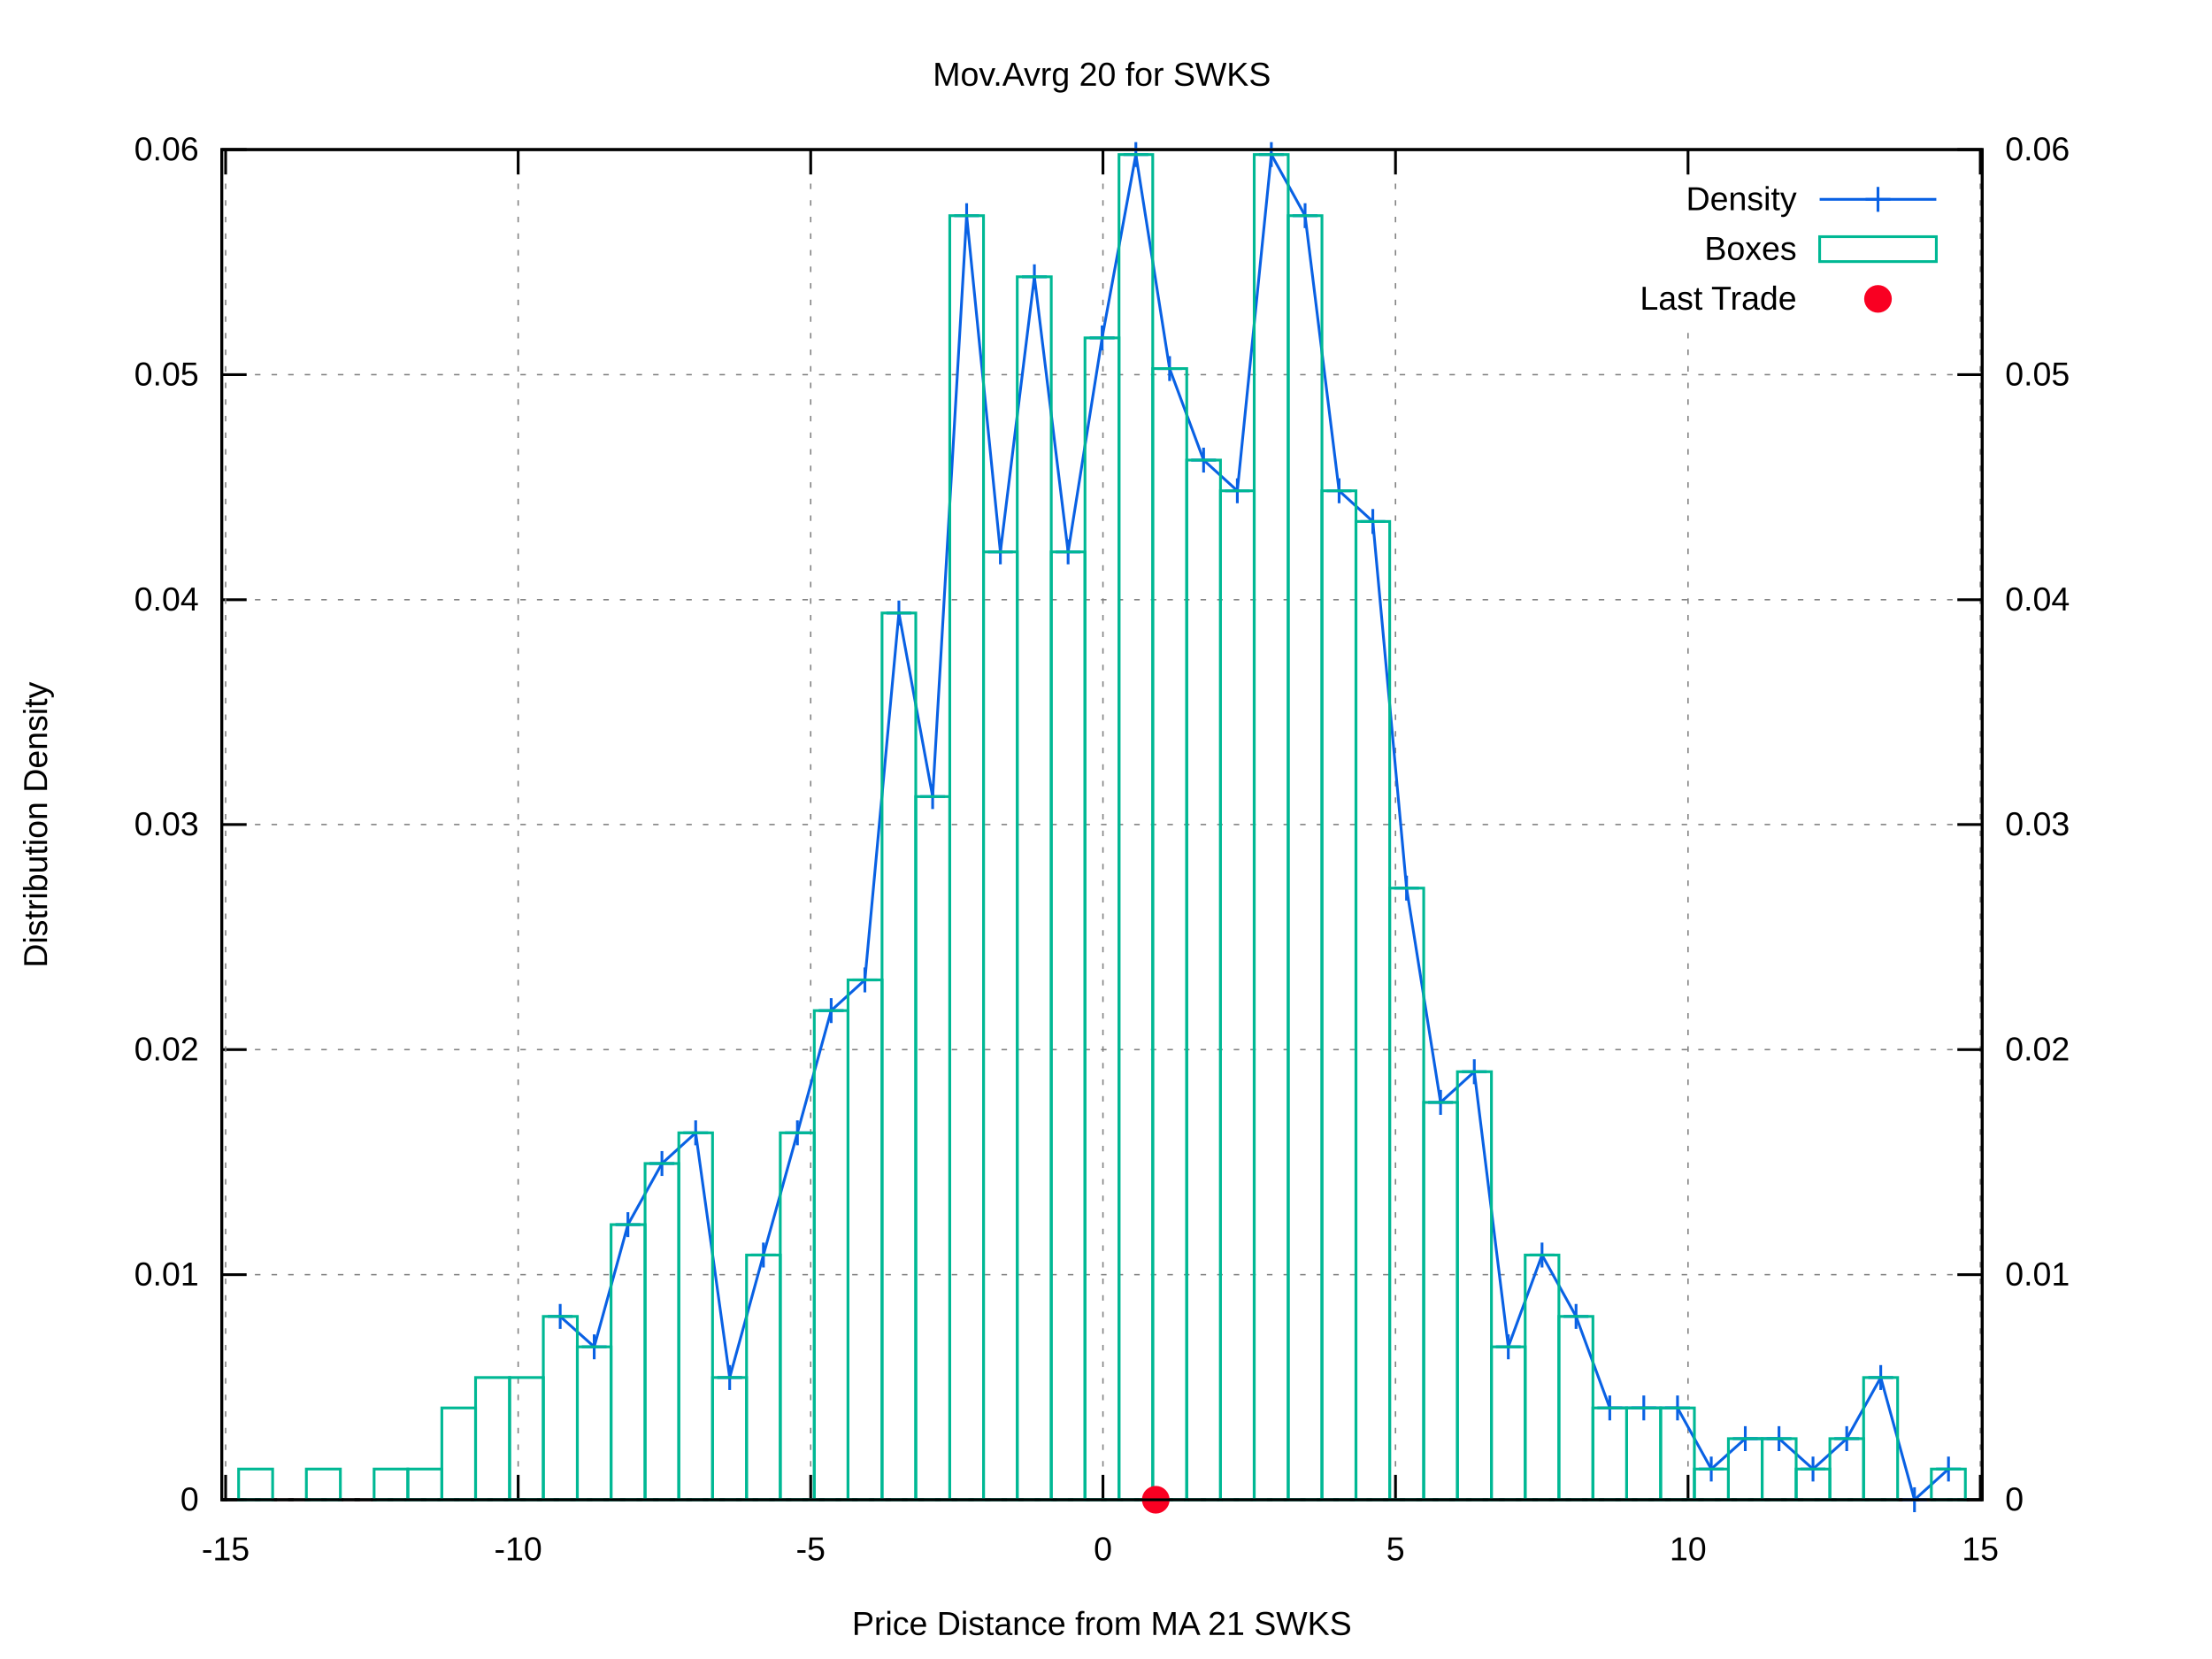
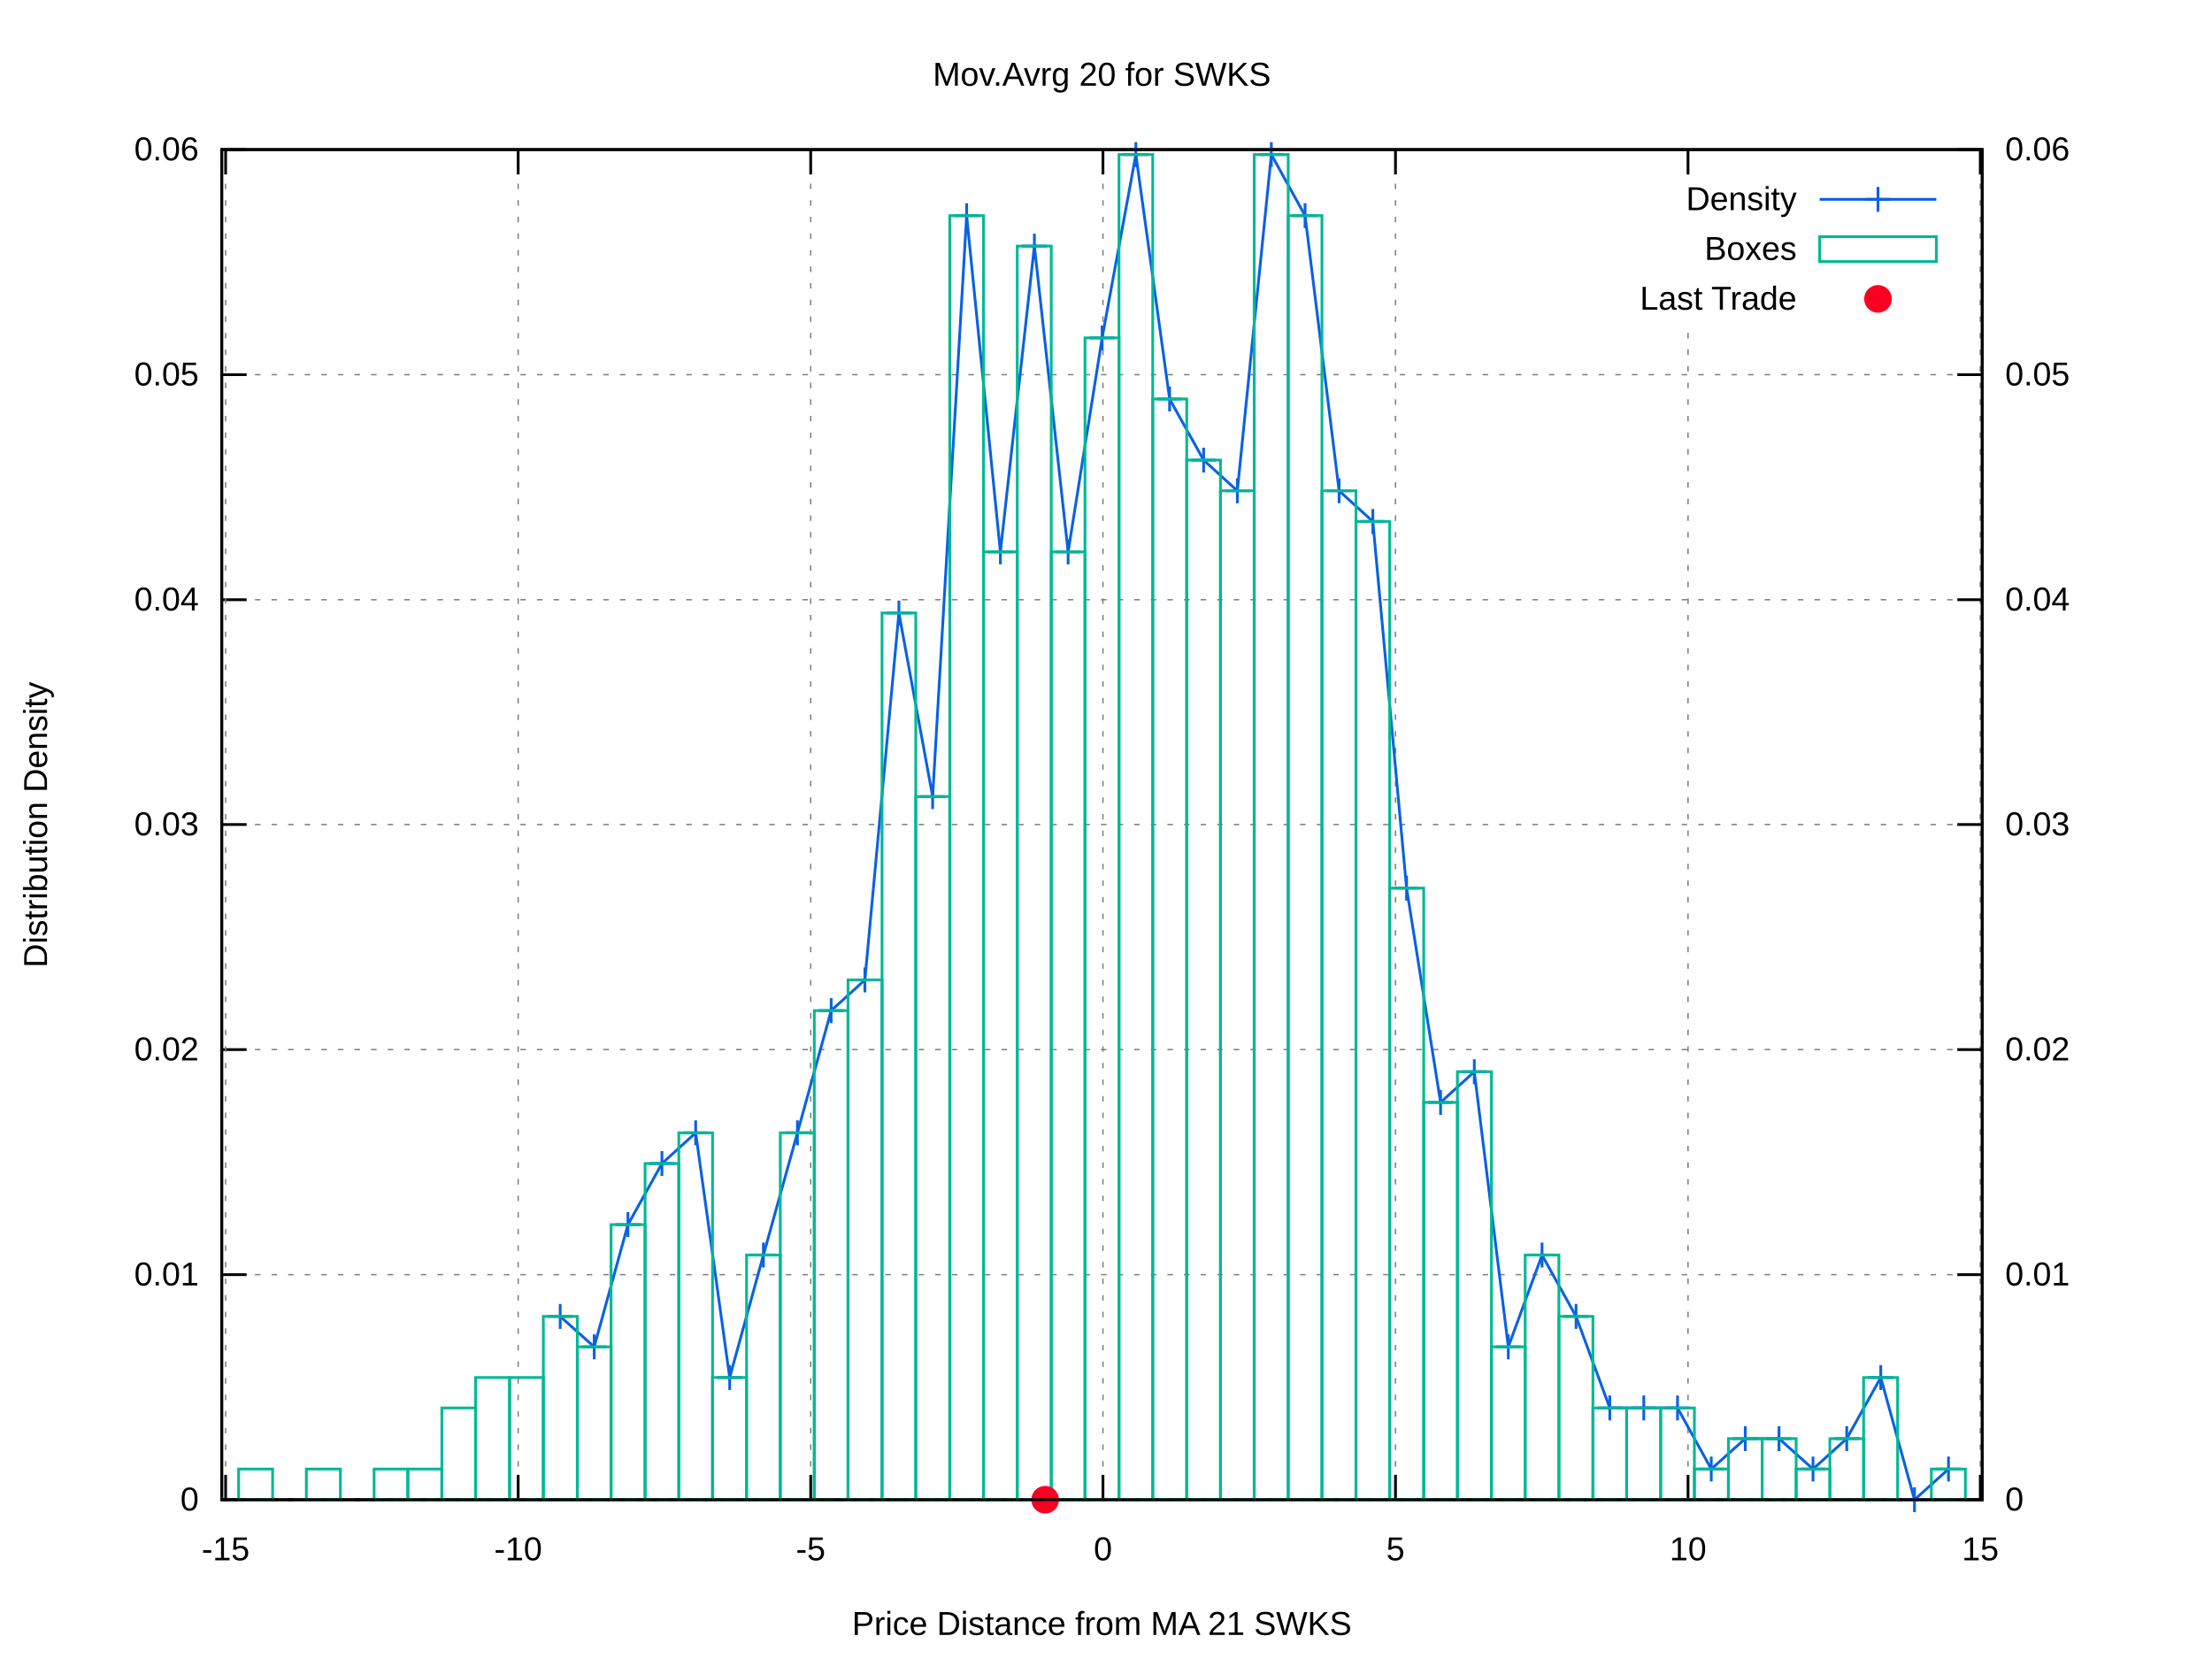
<svg xmlns="http://www.w3.org/2000/svg" xmlns:xlink="http://www.w3.org/1999/xlink" viewBox="0 0 800 600">
  <g id="gnuplot_canvas">
    <rect x="0" y="0" width="800" height="600" fill="#ffffff" />
    <defs>
      <circle id="gpDot" r="0.5" stroke-width="0.5" />
      <path id="gpPt0" stroke-width="0.222" stroke="currentColor" d="M-1,0 h2 M0,-1 v2" />
      <path id="gpPt1" stroke-width="0.222" stroke="currentColor" d="M-1,-1 L1,1 M1,-1 L-1,1" />
      <path id="gpPt2" stroke-width="0.222" stroke="currentColor" d="M-1,0 L1,0 M0,-1 L0,1 M-1,-1 L1,1 M-1,1 L1,-1" />
      <rect id="gpPt3" stroke-width="0.222" stroke="currentColor" x="-1" y="-1" width="2" height="2" />
      <rect id="gpPt4" stroke-width="0.222" stroke="currentColor" fill="currentColor" x="-1" y="-1" width="2" height="2" />
      <circle id="gpPt5" stroke-width="0.222" stroke="currentColor" cx="0" cy="0" r="1" />
      <use xlink:href="#gpPt5" id="gpPt6" fill="currentColor" stroke="none" />
      <path id="gpPt7" stroke-width="0.222" stroke="currentColor" d="M0,-1.33 L-1.33,0.67 L1.33,0.67 z" />
      <use xlink:href="#gpPt7" id="gpPt8" fill="currentColor" stroke="none" />
      <use xlink:href="#gpPt7" id="gpPt9" stroke="currentColor" transform="rotate(180)" />
      <use xlink:href="#gpPt9" id="gpPt10" fill="currentColor" stroke="none" />
      <use xlink:href="#gpPt3" id="gpPt11" stroke="currentColor" transform="rotate(45)" />
      <use xlink:href="#gpPt11" id="gpPt12" fill="currentColor" stroke="none" />
      <path id="gpPt13" stroke-width="0.222" stroke="currentColor" d="M0,1.330 L1.265,0.411 L0.782,-1.067 L-0.782,-1.076 L-1.265,0.411 z" />
      <use xlink:href="#gpPt13" id="gpPt14" fill="currentColor" stroke="none" />
      <filter id="textbox" filterUnits="objectBoundingBox" x="0" y="0" height="1" width="1">
        <feFlood flood-color="#FFFFFF" flood-opacity="1" result="bgnd" />
        <feComposite in="SourceGraphic" in2="bgnd" operator="atop" />
      </filter>
      <filter id="greybox" filterUnits="objectBoundingBox" x="0" y="0" height="1" width="1">
        <feFlood flood-color="lightgrey" flood-opacity="1" result="grey" />
        <feComposite in="SourceGraphic" in2="grey" operator="atop" />
      </filter>
    </defs>
    <g fill="none" color="#FFFFFF" stroke="black" stroke-width="1.00" stroke-linecap="butt" stroke-linejoin="miter">
</g>
    <g fill="none" color="black" stroke="currentColor" stroke-width="1.00" stroke-linecap="butt" stroke-linejoin="miter">
</g>
    <g fill="none" color="black" stroke="black" stroke-width="0.50" stroke-linecap="butt" stroke-linejoin="miter">
</g>
    <g fill="none" color="gray" stroke="currentColor" stroke-width="0.50" stroke-linecap="butt" stroke-linejoin="miter">
      <path stroke="gray" stroke-dasharray="2,4" class="gridline" d="M80.2,542.4 L716.9,542.4  " />
    </g>
    <g fill="none" color="gray" stroke="gray" stroke-width="1.00" stroke-linecap="butt" stroke-linejoin="miter">
</g>
    <g fill="none" color="black" stroke="currentColor" stroke-width="1.00" stroke-linecap="butt" stroke-linejoin="miter">
      <path stroke="black" d="M80.2,542.4 L89.2,542.4  " />
      <g transform="translate(71.9,546.3)" stroke="none" fill="black" font-family="arial" font-size="12.00" text-anchor="end">
        <text>
          <tspan font-family="arial"> 0</tspan>
        </text>
      </g>
    </g>
    <g fill="none" color="black" stroke="currentColor" stroke-width="1.00" stroke-linecap="butt" stroke-linejoin="miter">
</g>
    <g fill="none" color="black" stroke="black" stroke-width="0.50" stroke-linecap="butt" stroke-linejoin="miter">
</g>
    <g fill="none" color="gray" stroke="currentColor" stroke-width="0.50" stroke-linecap="butt" stroke-linejoin="miter">
      <path stroke="gray" stroke-dasharray="2,4" class="gridline" d="M80.2,461.0 L716.9,461.0  " />
    </g>
    <g fill="none" color="gray" stroke="gray" stroke-width="1.00" stroke-linecap="butt" stroke-linejoin="miter">
</g>
    <g fill="none" color="black" stroke="currentColor" stroke-width="1.00" stroke-linecap="butt" stroke-linejoin="miter">
      <path stroke="black" d="M80.2,461.0 L89.2,461.0  " />
      <g transform="translate(71.9,464.9)" stroke="none" fill="black" font-family="arial" font-size="12.00" text-anchor="end">
        <text>
          <tspan font-family="arial"> 0.01</tspan>
        </text>
      </g>
    </g>
    <g fill="none" color="black" stroke="currentColor" stroke-width="1.00" stroke-linecap="butt" stroke-linejoin="miter">
</g>
    <g fill="none" color="black" stroke="black" stroke-width="0.50" stroke-linecap="butt" stroke-linejoin="miter">
</g>
    <g fill="none" color="gray" stroke="currentColor" stroke-width="0.50" stroke-linecap="butt" stroke-linejoin="miter">
      <path stroke="gray" stroke-dasharray="2,4" class="gridline" d="M80.2,379.6 L716.9,379.6  " />
    </g>
    <g fill="none" color="gray" stroke="gray" stroke-width="1.00" stroke-linecap="butt" stroke-linejoin="miter">
</g>
    <g fill="none" color="black" stroke="currentColor" stroke-width="1.00" stroke-linecap="butt" stroke-linejoin="miter">
      <path stroke="black" d="M80.2,379.6 L89.2,379.6  " />
      <g transform="translate(71.9,383.5)" stroke="none" fill="black" font-family="arial" font-size="12.00" text-anchor="end">
        <text>
          <tspan font-family="arial"> 0.02</tspan>
        </text>
      </g>
    </g>
    <g fill="none" color="black" stroke="currentColor" stroke-width="1.00" stroke-linecap="butt" stroke-linejoin="miter">
</g>
    <g fill="none" color="black" stroke="black" stroke-width="0.50" stroke-linecap="butt" stroke-linejoin="miter">
</g>
    <g fill="none" color="gray" stroke="currentColor" stroke-width="0.50" stroke-linecap="butt" stroke-linejoin="miter">
      <path stroke="gray" stroke-dasharray="2,4" class="gridline" d="M80.2,298.2 L716.9,298.2  " />
    </g>
    <g fill="none" color="gray" stroke="gray" stroke-width="1.00" stroke-linecap="butt" stroke-linejoin="miter">
</g>
    <g fill="none" color="black" stroke="currentColor" stroke-width="1.00" stroke-linecap="butt" stroke-linejoin="miter">
      <path stroke="black" d="M80.2,298.2 L89.2,298.2  " />
      <g transform="translate(71.9,302.1)" stroke="none" fill="black" font-family="arial" font-size="12.00" text-anchor="end">
        <text>
          <tspan font-family="arial"> 0.03</tspan>
        </text>
      </g>
    </g>
    <g fill="none" color="black" stroke="currentColor" stroke-width="1.00" stroke-linecap="butt" stroke-linejoin="miter">
</g>
    <g fill="none" color="black" stroke="black" stroke-width="0.50" stroke-linecap="butt" stroke-linejoin="miter">
</g>
    <g fill="none" color="gray" stroke="currentColor" stroke-width="0.50" stroke-linecap="butt" stroke-linejoin="miter">
      <path stroke="gray" stroke-dasharray="2,4" class="gridline" d="M80.2,216.9 L716.9,216.9  " />
    </g>
    <g fill="none" color="gray" stroke="gray" stroke-width="1.00" stroke-linecap="butt" stroke-linejoin="miter">
</g>
    <g fill="none" color="black" stroke="currentColor" stroke-width="1.00" stroke-linecap="butt" stroke-linejoin="miter">
      <path stroke="black" d="M80.2,216.9 L89.2,216.9  " />
      <g transform="translate(71.9,220.8)" stroke="none" fill="black" font-family="arial" font-size="12.00" text-anchor="end">
        <text>
          <tspan font-family="arial"> 0.04</tspan>
        </text>
      </g>
    </g>
    <g fill="none" color="black" stroke="currentColor" stroke-width="1.00" stroke-linecap="butt" stroke-linejoin="miter">
</g>
    <g fill="none" color="black" stroke="black" stroke-width="0.50" stroke-linecap="butt" stroke-linejoin="miter">
</g>
    <g fill="none" color="gray" stroke="currentColor" stroke-width="0.50" stroke-linecap="butt" stroke-linejoin="miter">
      <path stroke="gray" stroke-dasharray="2,4" class="gridline" d="M80.2,135.5 L716.9,135.5  " />
    </g>
    <g fill="none" color="gray" stroke="gray" stroke-width="1.00" stroke-linecap="butt" stroke-linejoin="miter">
</g>
    <g fill="none" color="black" stroke="currentColor" stroke-width="1.00" stroke-linecap="butt" stroke-linejoin="miter">
      <path stroke="black" d="M80.2,135.5 L89.2,135.5  " />
      <g transform="translate(71.9,139.4)" stroke="none" fill="black" font-family="arial" font-size="12.00" text-anchor="end">
        <text>
          <tspan font-family="arial"> 0.05</tspan>
        </text>
      </g>
    </g>
    <g fill="none" color="black" stroke="currentColor" stroke-width="1.00" stroke-linecap="butt" stroke-linejoin="miter">
</g>
    <g fill="none" color="black" stroke="black" stroke-width="0.50" stroke-linecap="butt" stroke-linejoin="miter">
</g>
    <g fill="none" color="gray" stroke="currentColor" stroke-width="0.50" stroke-linecap="butt" stroke-linejoin="miter">
      <path stroke="gray" stroke-dasharray="2,4" class="gridline" d="M80.2,54.1 L716.9,54.1  " />
    </g>
    <g fill="none" color="gray" stroke="gray" stroke-width="1.00" stroke-linecap="butt" stroke-linejoin="miter">
</g>
    <g fill="none" color="black" stroke="currentColor" stroke-width="1.00" stroke-linecap="butt" stroke-linejoin="miter">
      <path stroke="black" d="M80.2,54.1 L89.2,54.1  " />
      <g transform="translate(71.9,58.0)" stroke="none" fill="black" font-family="arial" font-size="12.00" text-anchor="end">
        <text>
          <tspan font-family="arial"> 0.06</tspan>
        </text>
      </g>
    </g>
    <g fill="none" color="black" stroke="currentColor" stroke-width="1.00" stroke-linecap="butt" stroke-linejoin="miter">
</g>
    <g fill="none" color="black" stroke="black" stroke-width="0.50" stroke-linecap="butt" stroke-linejoin="miter">
</g>
    <g fill="none" color="gray" stroke="currentColor" stroke-width="0.50" stroke-linecap="butt" stroke-linejoin="miter">
      <path stroke="gray" stroke-dasharray="2,4" class="gridline" d="M81.6,542.4 L81.6,54.1  " />
    </g>
    <g fill="none" color="gray" stroke="gray" stroke-width="1.00" stroke-linecap="butt" stroke-linejoin="miter">
</g>
    <g fill="none" color="black" stroke="currentColor" stroke-width="1.00" stroke-linecap="butt" stroke-linejoin="miter">
      <path stroke="black" d="M81.6,542.4 L81.6,533.4 M81.6,54.1 L81.6,63.1  " />
      <g transform="translate(81.6,564.3)" stroke="none" fill="black" font-family="arial" font-size="12.00" text-anchor="middle">
        <text>
          <tspan font-family="arial">-15</tspan>
        </text>
      </g>
    </g>
    <g fill="none" color="black" stroke="currentColor" stroke-width="1.00" stroke-linecap="butt" stroke-linejoin="miter">
</g>
    <g fill="none" color="black" stroke="black" stroke-width="0.50" stroke-linecap="butt" stroke-linejoin="miter">
</g>
    <g fill="none" color="gray" stroke="currentColor" stroke-width="0.50" stroke-linecap="butt" stroke-linejoin="miter">
      <path stroke="gray" stroke-dasharray="2,4" class="gridline" d="M187.4,542.4 L187.4,54.1  " />
    </g>
    <g fill="none" color="gray" stroke="gray" stroke-width="1.00" stroke-linecap="butt" stroke-linejoin="miter">
</g>
    <g fill="none" color="black" stroke="currentColor" stroke-width="1.00" stroke-linecap="butt" stroke-linejoin="miter">
      <path stroke="black" d="M187.4,542.4 L187.4,533.4 M187.4,54.1 L187.4,63.1  " />
      <g transform="translate(187.4,564.3)" stroke="none" fill="black" font-family="arial" font-size="12.00" text-anchor="middle">
        <text>
          <tspan font-family="arial">-10</tspan>
        </text>
      </g>
    </g>
    <g fill="none" color="black" stroke="currentColor" stroke-width="1.00" stroke-linecap="butt" stroke-linejoin="miter">
</g>
    <g fill="none" color="black" stroke="black" stroke-width="0.50" stroke-linecap="butt" stroke-linejoin="miter">
</g>
    <g fill="none" color="gray" stroke="currentColor" stroke-width="0.50" stroke-linecap="butt" stroke-linejoin="miter">
      <path stroke="gray" stroke-dasharray="2,4" class="gridline" d="M293.2,542.4 L293.2,54.1  " />
    </g>
    <g fill="none" color="gray" stroke="gray" stroke-width="1.00" stroke-linecap="butt" stroke-linejoin="miter">
</g>
    <g fill="none" color="black" stroke="currentColor" stroke-width="1.00" stroke-linecap="butt" stroke-linejoin="miter">
      <path stroke="black" d="M293.2,542.4 L293.2,533.4 M293.2,54.1 L293.2,63.1  " />
      <g transform="translate(293.2,564.3)" stroke="none" fill="black" font-family="arial" font-size="12.00" text-anchor="middle">
        <text>
          <tspan font-family="arial">-5</tspan>
        </text>
      </g>
    </g>
    <g fill="none" color="black" stroke="currentColor" stroke-width="1.00" stroke-linecap="butt" stroke-linejoin="miter">
</g>
    <g fill="none" color="black" stroke="black" stroke-width="0.50" stroke-linecap="butt" stroke-linejoin="miter">
</g>
    <g fill="none" color="gray" stroke="currentColor" stroke-width="0.50" stroke-linecap="butt" stroke-linejoin="miter">
      <path stroke="gray" stroke-dasharray="2,4" class="gridline" d="M398.9,542.4 L398.9,54.1  " />
    </g>
    <g fill="none" color="gray" stroke="gray" stroke-width="1.00" stroke-linecap="butt" stroke-linejoin="miter">
</g>
    <g fill="none" color="black" stroke="currentColor" stroke-width="1.00" stroke-linecap="butt" stroke-linejoin="miter">
      <path stroke="black" d="M398.9,542.4 L398.9,533.4 M398.9,54.1 L398.9,63.1  " />
      <g transform="translate(398.9,564.3)" stroke="none" fill="black" font-family="arial" font-size="12.00" text-anchor="middle">
        <text>
          <tspan font-family="arial"> 0</tspan>
        </text>
      </g>
    </g>
    <g fill="none" color="black" stroke="currentColor" stroke-width="1.00" stroke-linecap="butt" stroke-linejoin="miter">
</g>
    <g fill="none" color="black" stroke="black" stroke-width="0.50" stroke-linecap="butt" stroke-linejoin="miter">
</g>
    <g fill="none" color="gray" stroke="currentColor" stroke-width="0.50" stroke-linecap="butt" stroke-linejoin="miter">
      <path stroke="gray" stroke-dasharray="2,4" class="gridline" d="M504.7,542.4 L504.7,54.1  " />
    </g>
    <g fill="none" color="gray" stroke="gray" stroke-width="1.00" stroke-linecap="butt" stroke-linejoin="miter">
</g>
    <g fill="none" color="black" stroke="currentColor" stroke-width="1.00" stroke-linecap="butt" stroke-linejoin="miter">
      <path stroke="black" d="M504.7,542.4 L504.7,533.4 M504.7,54.1 L504.7,63.1  " />
      <g transform="translate(504.7,564.3)" stroke="none" fill="black" font-family="arial" font-size="12.00" text-anchor="middle">
        <text>
          <tspan font-family="arial"> 5</tspan>
        </text>
      </g>
    </g>
    <g fill="none" color="black" stroke="currentColor" stroke-width="1.00" stroke-linecap="butt" stroke-linejoin="miter">
</g>
    <g fill="none" color="black" stroke="black" stroke-width="0.50" stroke-linecap="butt" stroke-linejoin="miter">
</g>
    <g fill="none" color="gray" stroke="currentColor" stroke-width="0.50" stroke-linecap="butt" stroke-linejoin="miter">
      <path stroke="gray" stroke-dasharray="2,4" class="gridline" d="M610.5,542.4 L610.5,117.1 M610.5,63.1 L610.5,54.1  " />
    </g>
    <g fill="none" color="gray" stroke="gray" stroke-width="1.00" stroke-linecap="butt" stroke-linejoin="miter">
</g>
    <g fill="none" color="black" stroke="currentColor" stroke-width="1.00" stroke-linecap="butt" stroke-linejoin="miter">
      <path stroke="black" d="M610.5,542.4 L610.5,533.4 M610.5,54.1 L610.5,63.1  " />
      <g transform="translate(610.5,564.3)" stroke="none" fill="black" font-family="arial" font-size="12.00" text-anchor="middle">
        <text>
          <tspan font-family="arial"> 10</tspan>
        </text>
      </g>
    </g>
    <g fill="none" color="black" stroke="currentColor" stroke-width="1.00" stroke-linecap="butt" stroke-linejoin="miter">
</g>
    <g fill="none" color="black" stroke="black" stroke-width="0.50" stroke-linecap="butt" stroke-linejoin="miter">
</g>
    <g fill="none" color="gray" stroke="currentColor" stroke-width="0.50" stroke-linecap="butt" stroke-linejoin="miter">
      <path stroke="gray" stroke-dasharray="2,4" class="gridline" d="M716.2,542.4 L716.2,54.1  " />
    </g>
    <g fill="none" color="gray" stroke="gray" stroke-width="1.00" stroke-linecap="butt" stroke-linejoin="miter">
</g>
    <g fill="none" color="black" stroke="currentColor" stroke-width="1.00" stroke-linecap="butt" stroke-linejoin="miter">
      <path stroke="black" d="M716.2,542.4 L716.2,533.4 M716.2,54.1 L716.2,63.1  " />
      <g transform="translate(716.2,564.3)" stroke="none" fill="black" font-family="arial" font-size="12.00" text-anchor="middle">
        <text>
          <tspan font-family="arial"> 15</tspan>
        </text>
      </g>
    </g>
    <g fill="none" color="black" stroke="currentColor" stroke-width="1.00" stroke-linecap="butt" stroke-linejoin="miter">
      <path stroke="black" d="M716.9,542.4 L707.9,542.4  " />
      <g transform="translate(725.2,546.3)" stroke="none" fill="black" font-family="arial" font-size="12.00" text-anchor="start">
        <text>
          <tspan font-family="arial"> 0</tspan>
        </text>
      </g>
    </g>
    <g fill="none" color="black" stroke="currentColor" stroke-width="1.00" stroke-linecap="butt" stroke-linejoin="miter">
      <path stroke="black" d="M716.9,461.0 L707.9,461.0  " />
      <g transform="translate(725.2,464.9)" stroke="none" fill="black" font-family="arial" font-size="12.00" text-anchor="start">
        <text>
          <tspan font-family="arial"> 0.01</tspan>
        </text>
      </g>
    </g>
    <g fill="none" color="black" stroke="currentColor" stroke-width="1.00" stroke-linecap="butt" stroke-linejoin="miter">
      <path stroke="black" d="M716.9,379.6 L707.9,379.6  " />
      <g transform="translate(725.2,383.5)" stroke="none" fill="black" font-family="arial" font-size="12.00" text-anchor="start">
        <text>
          <tspan font-family="arial"> 0.02</tspan>
        </text>
      </g>
    </g>
    <g fill="none" color="black" stroke="currentColor" stroke-width="1.00" stroke-linecap="butt" stroke-linejoin="miter">
      <path stroke="black" d="M716.9,298.2 L707.9,298.2  " />
      <g transform="translate(725.2,302.1)" stroke="none" fill="black" font-family="arial" font-size="12.00" text-anchor="start">
        <text>
          <tspan font-family="arial"> 0.03</tspan>
        </text>
      </g>
    </g>
    <g fill="none" color="black" stroke="currentColor" stroke-width="1.00" stroke-linecap="butt" stroke-linejoin="miter">
      <path stroke="black" d="M716.9,216.9 L707.9,216.9  " />
      <g transform="translate(725.2,220.8)" stroke="none" fill="black" font-family="arial" font-size="12.00" text-anchor="start">
        <text>
          <tspan font-family="arial"> 0.04</tspan>
        </text>
      </g>
    </g>
    <g fill="none" color="black" stroke="currentColor" stroke-width="1.00" stroke-linecap="butt" stroke-linejoin="miter">
      <path stroke="black" d="M716.9,135.5 L707.9,135.5  " />
      <g transform="translate(725.2,139.4)" stroke="none" fill="black" font-family="arial" font-size="12.00" text-anchor="start">
        <text>
          <tspan font-family="arial"> 0.05</tspan>
        </text>
      </g>
    </g>
    <g fill="none" color="black" stroke="currentColor" stroke-width="1.00" stroke-linecap="butt" stroke-linejoin="miter">
      <path stroke="black" d="M716.9,54.1 L707.9,54.1  " />
      <g transform="translate(725.2,58.0)" stroke="none" fill="black" font-family="arial" font-size="12.00" text-anchor="start">
        <text>
          <tspan font-family="arial"> 0.06</tspan>
        </text>
      </g>
    </g>
    <g fill="none" color="black" stroke="currentColor" stroke-width="1.00" stroke-linecap="butt" stroke-linejoin="miter">
</g>
    <g fill="none" color="gray" stroke="currentColor" stroke-width="1.00" stroke-linecap="butt" stroke-linejoin="miter">
      <path stroke="black" stroke-dasharray="2,4" d="M80.2,542.4 L716.9,542.4  " />
    </g>
    <g fill="none" color="black" stroke="currentColor" stroke-width="1.00" stroke-linecap="butt" stroke-linejoin="miter">
      <path stroke="black" d="M80.2,54.1 L80.2,542.4 L716.9,542.4 L716.9,54.1 L80.2,54.1 Z  " />
    </g>
    <g fill="none" color="black" stroke="currentColor" stroke-width="1.00" stroke-linecap="butt" stroke-linejoin="miter">
      <g transform="translate(17.0,298.3) rotate(270)" stroke="none" fill="black" font-family="arial" font-size="12.00" text-anchor="middle">
        <text>
          <tspan font-family="arial">Distribution Density</tspan>
        </text>
      </g>
    </g>
    <g fill="none" color="black" stroke="currentColor" stroke-width="1.00" stroke-linecap="butt" stroke-linejoin="miter">
      <g transform="translate(398.5,591.3)" stroke="none" fill="black" font-family="arial" font-size="12.00" text-anchor="middle">
        <text>
          <tspan font-family="arial">Price Distance from MA 21 SWKS</tspan>
        </text>
      </g>
    </g>
    <g fill="none" color="black" stroke="currentColor" stroke-width="1.00" stroke-linecap="butt" stroke-linejoin="miter">
      <g transform="translate(398.5,31.0)" stroke="none" fill="black" font-family="arial" font-size="12.00" text-anchor="middle">
        <text>
          <tspan font-family="arial">Mov.Avrg 20 for SWKS </tspan>
        </text>
      </g>
    </g>
    <g id="gnuplot_plot_1">
      <g fill="none" color="black" stroke="currentColor" stroke-width="1.00" stroke-linecap="butt" stroke-linejoin="miter">
        <g transform="translate(649.8,76.0)" stroke="none" fill="black" font-family="arial" font-size="12.00" text-anchor="end">
          <text>
            <tspan font-family="arial">Density</tspan>
          </text>
        </g>
      </g>
      <g fill="none" color="black" stroke="currentColor" stroke-width="1.00" stroke-linecap="butt" stroke-linejoin="miter">
-         <path stroke="rgb(  9,  97, 228)" d="M658.1,72.1 L700.3,72.1 M202.6,476.1 L214.9,487.1 L227.1,442.9 L239.4,420.8 L251.6,409.7 L263.9,498.2   L276.1,453.9 L288.4,409.7 L300.6,365.5 L312.8,354.4 L325.1,221.7 L337.3,288.1 L349.6,78.0 L361.8,199.6   L374.1,100.1 L386.3,199.6 L398.6,122.2 L410.8,55.9 L423.0,133.3 L435.3,166.4 L447.5,177.5 L459.8,55.9   L472.0,78.0 L484.3,177.5 L496.5,188.6 L508.7,321.2 L521.0,398.7 L533.2,387.6 L545.5,487.1 L557.7,453.9   L570.0,476.1 L582.2,509.2 L594.5,509.2 L606.7,509.2 L618.9,531.3 L631.2,520.3 L643.4,520.3 L655.7,531.3   L667.9,520.3 L680.2,498.2 L692.4,542.4 L704.7,531.3  " />
+         <path stroke="rgb(  9,  97, 228)" d="M658.1,72.1 L700.3,72.1 M202.6,476.1 L214.9,487.1 L227.1,442.9 L239.4,420.8 L251.6,409.7 L263.9,498.2   L276.1,453.9 L288.4,409.7 L300.6,365.5 L312.8,354.4 L325.1,221.7 L337.3,288.1 L349.6,78.0 L361.8,199.6   L374.1,89.0 L386.3,199.6 L398.6,122.2 L410.8,55.9 L423.0,144.3 L435.3,166.4 L447.5,177.5 L459.8,55.9   L472.0,78.0 L484.3,177.5 L496.5,188.6 L508.7,321.2 L521.0,398.7 L533.2,387.6 L545.5,487.1 L557.7,453.9   L570.0,476.1 L582.2,509.2 L594.5,509.2 L606.7,509.2 L618.9,531.3 L631.2,520.3 L643.4,520.3 L655.7,531.3   L667.9,520.3 L680.2,498.2 L692.4,542.4 L704.7,531.3  " />
        <use xlink:href="#gpPt0" transform="translate(202.6,476.1) scale(4.50)" color="rgb(  9,  97, 228)" />
        <use xlink:href="#gpPt0" transform="translate(214.9,487.1) scale(4.50)" color="rgb(  9,  97, 228)" />
        <use xlink:href="#gpPt0" transform="translate(227.1,442.9) scale(4.50)" color="rgb(  9,  97, 228)" />
        <use xlink:href="#gpPt0" transform="translate(239.4,420.8) scale(4.50)" color="rgb(  9,  97, 228)" />
        <use xlink:href="#gpPt0" transform="translate(251.6,409.7) scale(4.50)" color="rgb(  9,  97, 228)" />
        <use xlink:href="#gpPt0" transform="translate(263.9,498.2) scale(4.50)" color="rgb(  9,  97, 228)" />
        <use xlink:href="#gpPt0" transform="translate(276.1,453.9) scale(4.50)" color="rgb(  9,  97, 228)" />
        <use xlink:href="#gpPt0" transform="translate(288.4,409.7) scale(4.50)" color="rgb(  9,  97, 228)" />
        <use xlink:href="#gpPt0" transform="translate(300.6,365.5) scale(4.50)" color="rgb(  9,  97, 228)" />
        <use xlink:href="#gpPt0" transform="translate(312.8,354.4) scale(4.50)" color="rgb(  9,  97, 228)" />
        <use xlink:href="#gpPt0" transform="translate(325.1,221.7) scale(4.50)" color="rgb(  9,  97, 228)" />
        <use xlink:href="#gpPt0" transform="translate(337.3,288.1) scale(4.50)" color="rgb(  9,  97, 228)" />
        <use xlink:href="#gpPt0" transform="translate(349.6,78.0) scale(4.50)" color="rgb(  9,  97, 228)" />
        <use xlink:href="#gpPt0" transform="translate(361.8,199.6) scale(4.50)" color="rgb(  9,  97, 228)" />
-         <use xlink:href="#gpPt0" transform="translate(374.1,100.1) scale(4.50)" color="rgb(  9,  97, 228)" />
+         <use xlink:href="#gpPt0" transform="translate(374.1,89.0) scale(4.50)" color="rgb(  9,  97, 228)" />
        <use xlink:href="#gpPt0" transform="translate(386.3,199.6) scale(4.50)" color="rgb(  9,  97, 228)" />
        <use xlink:href="#gpPt0" transform="translate(398.6,122.2) scale(4.50)" color="rgb(  9,  97, 228)" />
        <use xlink:href="#gpPt0" transform="translate(410.8,55.9) scale(4.50)" color="rgb(  9,  97, 228)" />
-         <use xlink:href="#gpPt0" transform="translate(423.0,133.3) scale(4.50)" color="rgb(  9,  97, 228)" />
+         <use xlink:href="#gpPt0" transform="translate(423.0,144.3) scale(4.50)" color="rgb(  9,  97, 228)" />
        <use xlink:href="#gpPt0" transform="translate(435.3,166.4) scale(4.50)" color="rgb(  9,  97, 228)" />
        <use xlink:href="#gpPt0" transform="translate(447.5,177.5) scale(4.50)" color="rgb(  9,  97, 228)" />
        <use xlink:href="#gpPt0" transform="translate(459.8,55.9) scale(4.50)" color="rgb(  9,  97, 228)" />
        <use xlink:href="#gpPt0" transform="translate(472.0,78.0) scale(4.50)" color="rgb(  9,  97, 228)" />
        <use xlink:href="#gpPt0" transform="translate(484.3,177.5) scale(4.50)" color="rgb(  9,  97, 228)" />
        <use xlink:href="#gpPt0" transform="translate(496.5,188.6) scale(4.50)" color="rgb(  9,  97, 228)" />
        <use xlink:href="#gpPt0" transform="translate(508.7,321.2) scale(4.50)" color="rgb(  9,  97, 228)" />
        <use xlink:href="#gpPt0" transform="translate(521.0,398.7) scale(4.50)" color="rgb(  9,  97, 228)" />
        <use xlink:href="#gpPt0" transform="translate(533.2,387.6) scale(4.50)" color="rgb(  9,  97, 228)" />
        <use xlink:href="#gpPt0" transform="translate(545.5,487.1) scale(4.50)" color="rgb(  9,  97, 228)" />
        <use xlink:href="#gpPt0" transform="translate(557.7,453.9) scale(4.50)" color="rgb(  9,  97, 228)" />
        <use xlink:href="#gpPt0" transform="translate(570.0,476.1) scale(4.50)" color="rgb(  9,  97, 228)" />
        <use xlink:href="#gpPt0" transform="translate(582.2,509.2) scale(4.50)" color="rgb(  9,  97, 228)" />
        <use xlink:href="#gpPt0" transform="translate(594.5,509.2) scale(4.50)" color="rgb(  9,  97, 228)" />
        <use xlink:href="#gpPt0" transform="translate(606.7,509.2) scale(4.50)" color="rgb(  9,  97, 228)" />
        <use xlink:href="#gpPt0" transform="translate(618.9,531.3) scale(4.50)" color="rgb(  9,  97, 228)" />
        <use xlink:href="#gpPt0" transform="translate(631.2,520.3) scale(4.50)" color="rgb(  9,  97, 228)" />
        <use xlink:href="#gpPt0" transform="translate(643.4,520.3) scale(4.50)" color="rgb(  9,  97, 228)" />
        <use xlink:href="#gpPt0" transform="translate(655.7,531.3) scale(4.50)" color="rgb(  9,  97, 228)" />
        <use xlink:href="#gpPt0" transform="translate(667.9,520.3) scale(4.50)" color="rgb(  9,  97, 228)" />
        <use xlink:href="#gpPt0" transform="translate(680.2,498.2) scale(4.50)" color="rgb(  9,  97, 228)" />
        <use xlink:href="#gpPt0" transform="translate(692.4,542.4) scale(4.50)" color="rgb(  9,  97, 228)" />
        <use xlink:href="#gpPt0" transform="translate(704.7,531.3) scale(4.50)" color="rgb(  9,  97, 228)" />
        <use xlink:href="#gpPt0" transform="translate(679.2,72.1) scale(4.50)" color="rgb(  9,  97, 228)" />
      </g>
    </g>
    <g id="gnuplot_plot_2">
      <g fill="none" color="black" stroke="currentColor" stroke-width="1.00" stroke-linecap="butt" stroke-linejoin="miter">
        <g transform="translate(649.8,94.0)" stroke="none" fill="black" font-family="arial" font-size="12.00" text-anchor="end">
          <text>
            <tspan font-family="arial">Boxes</tspan>
          </text>
        </g>
      </g>
      <g fill="none" color="black" stroke="currentColor" stroke-width="1.00" stroke-linecap="butt" stroke-linejoin="miter">
        <path stroke="rgb(  0, 184, 148)" d="M658.1,94.6 L700.3,94.6 L700.3,85.6 L658.1,85.6 L658.1,94.6 Z  " />
        <path stroke="rgb(  0, 184, 148)" d="M86.3,542.4 L86.3,531.3 L98.6,531.3 L98.6,542.4 L86.3,542.4 Z  " />
        <path stroke="rgb(  0, 184, 148)" d="M110.8,542.4 L110.8,531.3 L123.1,531.3 L123.1,542.4 L110.8,542.4 Z  " />
        <path stroke="rgb(  0, 184, 148)" d="M135.3,542.4 L135.3,531.3 L147.5,531.3 L147.5,542.4 L135.3,542.4 Z  " />
        <path stroke="rgb(  0, 184, 148)" d="M147.5,542.4 L147.5,531.3 L159.8,531.3 L159.8,542.4 L147.5,542.4 Z  " />
        <path stroke="rgb(  0, 184, 148)" d="M159.8,542.4 L159.8,509.2 L172.0,509.2 L172.0,542.4 L159.8,542.4 Z  " />
        <path stroke="rgb(  0, 184, 148)" d="M172.0,542.4 L172.0,498.2 L184.3,498.2 L184.3,542.4 L172.0,542.4 Z  " />
        <path stroke="rgb(  0, 184, 148)" d="M184.3,542.4 L184.3,498.2 L196.5,498.2 L196.5,542.4 L184.3,542.4 Z  " />
        <path stroke="rgb(  0, 184, 148)" d="M196.5,542.4 L196.5,476.1 L208.8,476.1 L208.8,542.4 L196.5,542.4 Z  " />
        <path stroke="rgb(  0, 184, 148)" d="M208.8,542.4 L208.8,487.1 L221.0,487.1 L221.0,542.4 L208.8,542.4 Z  " />
        <path stroke="rgb(  0, 184, 148)" d="M221.0,542.4 L221.0,442.9 L233.3,442.9 L233.3,542.4 L221.0,542.4 Z  " />
        <path stroke="rgb(  0, 184, 148)" d="M233.3,542.4 L233.3,420.8 L245.5,420.8 L245.5,542.4 L233.3,542.4 Z  " />
        <path stroke="rgb(  0, 184, 148)" d="M245.5,542.4 L245.5,409.7 L257.7,409.7 L257.7,542.4 L245.5,542.4 Z  " />
        <path stroke="rgb(  0, 184, 148)" d="M257.7,542.4 L257.7,498.2 L270.0,498.2 L270.0,542.4 L257.7,542.4 Z  " />
        <path stroke="rgb(  0, 184, 148)" d="M270.0,542.4 L270.0,453.9 L282.2,453.9 L282.2,542.4 L270.0,542.4 Z  " />
        <path stroke="rgb(  0, 184, 148)" d="M282.2,542.4 L282.2,409.7 L294.5,409.7 L294.5,542.4 L282.2,542.4 Z  " />
        <path stroke="rgb(  0, 184, 148)" d="M294.5,542.4 L294.5,365.5 L306.7,365.5 L306.7,542.4 L294.5,542.4 Z  " />
        <path stroke="rgb(  0, 184, 148)" d="M306.7,542.4 L306.7,354.4 L319.0,354.4 L319.0,542.4 L306.7,542.4 Z  " />
        <path stroke="rgb(  0, 184, 148)" d="M319.0,542.4 L319.0,221.7 L331.2,221.7 L331.2,542.4 L319.0,542.4 Z  " />
        <path stroke="rgb(  0, 184, 148)" d="M331.2,542.4 L331.2,288.1 L343.5,288.1 L343.5,542.4 L331.2,542.4 Z  " />
        <path stroke="rgb(  0, 184, 148)" d="M343.5,542.4 L343.5,78.0 L355.7,78.0 L355.7,542.4 L343.5,542.4 Z  " />
        <path stroke="rgb(  0, 184, 148)" d="M355.7,542.4 L355.7,199.6 L367.9,199.6 L367.9,542.4 L355.7,542.4 Z  " />
-         <path stroke="rgb(  0, 184, 148)" d="M367.9,542.4 L367.9,100.1 L380.2,100.1 L380.2,542.4 L367.9,542.4 Z  " />
+         <path stroke="rgb(  0, 184, 148)" d="M367.9,542.4 L367.9,89.0 L380.2,89.0 L380.2,542.4 L367.9,542.4 Z  " />
        <path stroke="rgb(  0, 184, 148)" d="M380.2,542.4 L380.2,199.6 L392.4,199.6 L392.4,542.4 L380.2,542.4 Z  " />
        <path stroke="rgb(  0, 184, 148)" d="M392.4,542.4 L392.4,122.2 L404.7,122.2 L404.7,542.4 L392.4,542.4 Z  " />
        <path stroke="rgb(  0, 184, 148)" d="M404.7,542.4 L404.7,55.9 L416.9,55.9 L416.9,542.4 L404.7,542.4 Z  " />
-         <path stroke="rgb(  0, 184, 148)" d="M416.9,542.4 L416.9,133.3 L429.2,133.3 L429.2,542.4 L416.9,542.4 Z  " />
+         <path stroke="rgb(  0, 184, 148)" d="M416.9,542.4 L416.9,144.3 L429.2,144.3 L429.2,542.4 L416.9,542.4 Z  " />
        <path stroke="rgb(  0, 184, 148)" d="M429.2,542.4 L429.2,166.4 L441.4,166.4 L441.4,542.4 L429.2,542.4 Z  " />
        <path stroke="rgb(  0, 184, 148)" d="M441.4,542.4 L441.4,177.5 L453.6,177.5 L453.6,542.4 L441.4,542.4 Z  " />
        <path stroke="rgb(  0, 184, 148)" d="M453.6,542.4 L453.6,55.9 L465.9,55.9 L465.9,542.4 L453.6,542.4 Z  " />
        <path stroke="rgb(  0, 184, 148)" d="M465.9,542.4 L465.9,78.0 L478.1,78.0 L478.1,542.4 L465.9,542.4 Z  " />
        <path stroke="rgb(  0, 184, 148)" d="M478.1,542.4 L478.1,177.5 L490.4,177.5 L490.4,542.4 L478.1,542.4 Z  " />
        <path stroke="rgb(  0, 184, 148)" d="M490.4,542.4 L490.4,188.6 L502.6,188.6 L502.6,542.4 L490.4,542.4 Z  " />
        <path stroke="rgb(  0, 184, 148)" d="M502.6,542.4 L502.6,321.2 L514.9,321.2 L514.9,542.4 L502.6,542.4 Z  " />
        <path stroke="rgb(  0, 184, 148)" d="M514.9,542.4 L514.9,398.7 L527.1,398.7 L527.1,542.4 L514.9,542.4 Z  " />
        <path stroke="rgb(  0, 184, 148)" d="M527.1,542.4 L527.1,387.6 L539.4,387.6 L539.4,542.4 L527.1,542.4 Z  " />
        <path stroke="rgb(  0, 184, 148)" d="M539.4,542.4 L539.4,487.1 L551.6,487.1 L551.6,542.4 L539.4,542.4 Z  " />
        <path stroke="rgb(  0, 184, 148)" d="M551.6,542.4 L551.6,453.9 L563.8,453.9 L563.8,542.4 L551.6,542.4 Z  " />
        <path stroke="rgb(  0, 184, 148)" d="M563.8,542.4 L563.8,476.1 L576.1,476.1 L576.1,542.4 L563.8,542.4 Z  " />
        <path stroke="rgb(  0, 184, 148)" d="M576.1,542.4 L576.1,509.2 L588.3,509.2 L588.3,542.4 L576.1,542.4 Z  " />
        <path stroke="rgb(  0, 184, 148)" d="M588.3,542.4 L588.3,509.2 L600.6,509.2 L600.6,542.4 L588.3,542.4 Z  " />
        <path stroke="rgb(  0, 184, 148)" d="M600.6,542.4 L600.6,509.2 L612.8,509.2 L612.8,542.4 L600.6,542.4 Z  " />
        <path stroke="rgb(  0, 184, 148)" d="M612.8,542.4 L612.8,531.3 L625.1,531.3 L625.1,542.4 L612.8,542.4 Z  " />
        <path stroke="rgb(  0, 184, 148)" d="M625.1,542.4 L625.1,520.3 L637.3,520.3 L637.3,542.4 L625.1,542.4 Z  " />
        <path stroke="rgb(  0, 184, 148)" d="M637.3,542.4 L637.3,520.3 L649.6,520.3 L649.6,542.4 L637.3,542.4 Z  " />
        <path stroke="rgb(  0, 184, 148)" d="M649.6,542.4 L649.6,531.3 L661.8,531.3 L661.8,542.4 L649.6,542.4 Z  " />
        <path stroke="rgb(  0, 184, 148)" d="M661.8,542.4 L661.8,520.3 L674.0,520.3 L674.0,542.4 L661.8,542.4 Z  " />
        <path stroke="rgb(  0, 184, 148)" d="M674.0,542.4 L674.0,498.2 L686.3,498.2 L686.3,542.4 L674.0,542.4 Z  " />
        <path stroke="rgb(  0, 184, 148)" d="M698.5,542.4 L698.5,531.3 L710.8,531.3 L710.8,542.4 L698.5,542.4 Z  " />
      </g>
    </g>
    <g id="gnuplot_plot_3">
      <g fill="none" color="black" stroke="currentColor" stroke-width="1.00" stroke-linecap="butt" stroke-linejoin="miter">
        <g transform="translate(649.8,112.0)" stroke="none" fill="black" font-family="arial" font-size="12.00" text-anchor="end">
          <text>
            <tspan font-family="arial">Last Trade</tspan>
          </text>
        </g>
      </g>
      <g fill="none" color="black" stroke="currentColor" stroke-width="1.00" stroke-linecap="butt" stroke-linejoin="miter">
-         <use xlink:href="#gpPt6" transform="translate(418.0,542.4) scale(4.50)" color="rgb(249,   0,  34)" />
+         <use xlink:href="#gpPt6" transform="translate(378.0,542.4) scale(4.50)" color="rgb(249,   0,  34)" />
        <use xlink:href="#gpPt6" transform="translate(679.2,108.1) scale(4.50)" color="rgb(249,   0,  34)" />
      </g>
    </g>
    <g fill="none" color="#FFFFFF" stroke="rgb(249,   0,  34)" stroke-width="2.00" stroke-linecap="butt" stroke-linejoin="miter">
</g>
    <g fill="none" color="black" stroke="currentColor" stroke-width="2.00" stroke-linecap="butt" stroke-linejoin="miter">
</g>
    <g fill="none" color="black" stroke="black" stroke-width="1.00" stroke-linecap="butt" stroke-linejoin="miter">
</g>
    <g fill="none" color="black" stroke="currentColor" stroke-width="1.00" stroke-linecap="butt" stroke-linejoin="miter">
      <path stroke="black" d="M80.2,54.1 L80.2,542.4 L716.9,542.4 L716.9,54.1 L80.2,54.1 Z  " />
    </g>
    <g fill="none" color="black" stroke="currentColor" stroke-width="1.00" stroke-linecap="butt" stroke-linejoin="miter">
</g>
  </g>
</svg>
